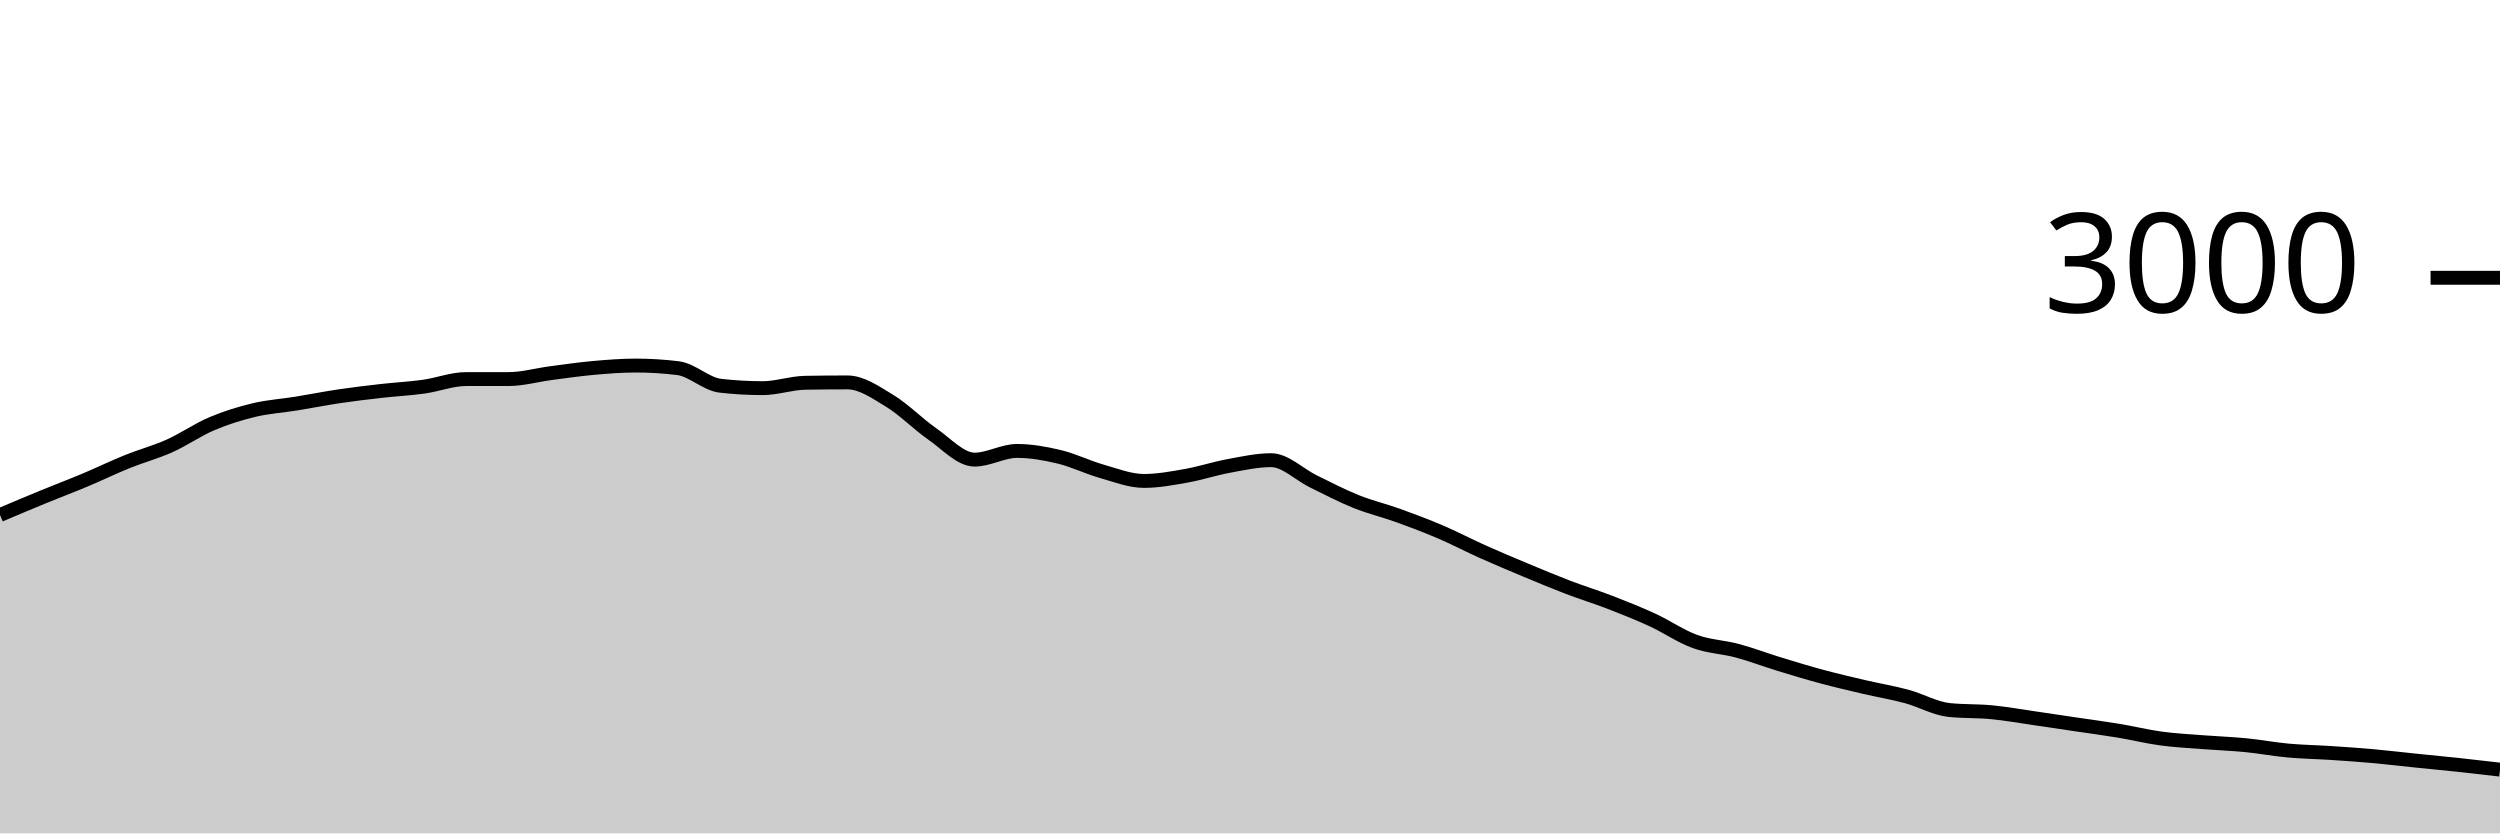
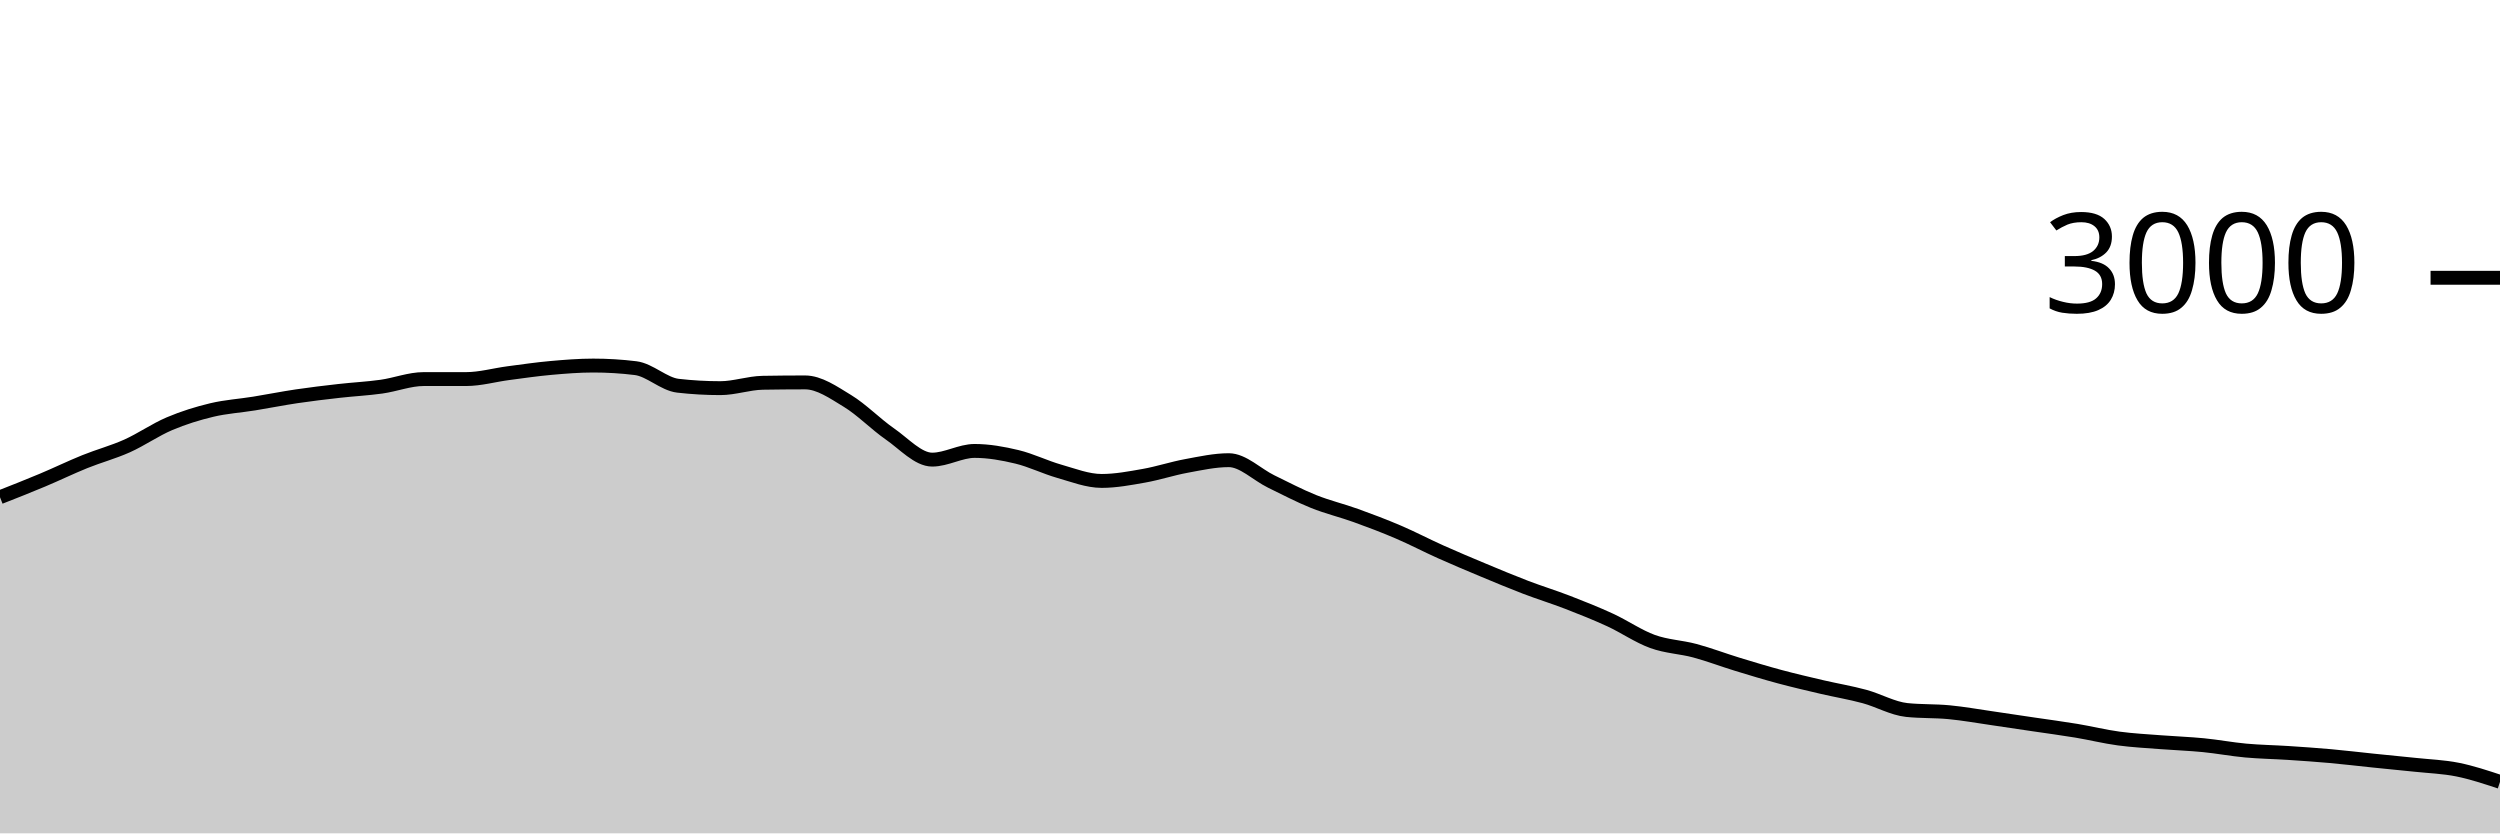
<svg xmlns="http://www.w3.org/2000/svg" viewBox="0 0 180 60">
  <g transform="translate(0,20)">
-     <path class="area" fill="rgba(0, 0, 0, 0.2)" d="M0,17.08C1.017,16.649,2.034,16.218,3.051,15.8C4.068,15.382,5.085,15,6.102,14.573C7.119,14.147,8.136,13.651,9.153,13.24C10.169,12.829,11.186,12.562,12.203,12.107C13.22,11.651,14.237,10.938,15.254,10.507C16.271,10.076,17.288,9.762,18.305,9.52C19.322,9.278,20.339,9.218,21.356,9.053C22.373,8.889,23.39,8.684,24.407,8.533C25.424,8.382,26.441,8.262,27.458,8.147C28.475,8.031,29.492,7.982,30.508,7.84C31.525,7.698,32.542,7.293,33.559,7.293C34.576,7.293,35.593,7.293,36.61,7.293C37.627,7.293,38.644,7,39.661,6.867C40.678,6.733,41.695,6.584,42.712,6.493C43.729,6.402,44.746,6.32,45.763,6.32C46.78,6.32,47.797,6.382,48.814,6.507C49.831,6.631,50.847,7.658,51.864,7.773C52.881,7.889,53.898,7.947,54.915,7.947C55.932,7.947,56.949,7.578,57.966,7.56C58.983,7.542,60,7.533,61.017,7.533C62.034,7.533,63.051,8.249,64.068,8.867C65.085,9.484,66.102,10.536,67.119,11.24C68.136,11.944,69.153,13.093,70.169,13.093C71.186,13.093,72.203,12.467,73.22,12.467C74.237,12.467,75.254,12.649,76.271,12.893C77.288,13.138,78.305,13.644,79.322,13.933C80.339,14.222,81.356,14.627,82.373,14.627C83.39,14.627,84.407,14.433,85.424,14.253C86.441,14.073,87.458,13.733,88.475,13.547C89.492,13.36,90.508,13.133,91.525,13.133C92.542,13.133,93.559,14.171,94.576,14.667C95.593,15.162,96.61,15.698,97.627,16.107C98.644,16.516,99.661,16.753,100.678,17.12C101.695,17.487,102.712,17.871,103.729,18.307C104.746,18.742,105.763,19.278,106.78,19.733C107.797,20.189,108.814,20.616,109.831,21.04C110.847,21.464,111.864,21.891,112.881,22.28C113.898,22.669,114.915,22.98,115.932,23.373C116.949,23.767,117.966,24.171,118.983,24.64C120,25.109,121.017,25.818,122.034,26.187C123.051,26.556,124.068,26.58,125.085,26.853C126.102,27.127,127.119,27.516,128.136,27.827C129.153,28.138,130.169,28.447,131.186,28.72C132.203,28.993,133.22,29.229,134.237,29.467C135.254,29.704,136.271,29.871,137.288,30.147C138.305,30.422,139.322,31.013,140.339,31.12C141.356,31.227,142.373,31.182,143.39,31.28C144.407,31.378,145.424,31.56,146.441,31.707C147.458,31.853,148.475,32.009,149.492,32.16C150.508,32.311,151.525,32.444,152.542,32.613C153.559,32.782,154.576,33.036,155.593,33.173C156.61,33.311,157.627,33.36,158.644,33.44C159.661,33.52,160.678,33.553,161.695,33.653C162.712,33.753,163.729,33.947,164.746,34.04C165.763,34.133,166.78,34.147,167.797,34.213C168.814,34.28,169.831,34.349,170.847,34.44C171.864,34.531,172.881,34.656,173.898,34.76C174.915,34.864,175.932,34.958,176.949,35.067C177.966,35.176,178.983,35.294,180,35.413L180,40C178.983,40,177.966,40,176.949,40C175.932,40,174.915,40,173.898,40C172.881,40,171.864,40,170.847,40C169.831,40,168.814,40,167.797,40C166.78,40,165.763,40,164.746,40C163.729,40,162.712,40,161.695,40C160.678,40,159.661,40,158.644,40C157.627,40,156.61,40,155.593,40C154.576,40,153.559,40,152.542,40C151.525,40,150.508,40,149.492,40C148.475,40,147.458,40,146.441,40C145.424,40,144.407,40,143.39,40C142.373,40,141.356,40,140.339,40C139.322,40,138.305,40,137.288,40C136.271,40,135.254,40,134.237,40C133.22,40,132.203,40,131.186,40C130.169,40,129.153,40,128.136,40C127.119,40,126.102,40,125.085,40C124.068,40,123.051,40,122.034,40C121.017,40,120,40,118.983,40C117.966,40,116.949,40,115.932,40C114.915,40,113.898,40,112.881,40C111.864,40,110.847,40,109.831,40C108.814,40,107.797,40,106.78,40C105.763,40,104.746,40,103.729,40C102.712,40,101.695,40,100.678,40C99.661,40,98.644,40,97.627,40C96.61,40,95.593,40,94.576,40C93.559,40,92.542,40,91.525,40C90.508,40,89.492,40,88.475,40C87.458,40,86.441,40,85.424,40C84.407,40,83.39,40,82.373,40C81.356,40,80.339,40,79.322,40C78.305,40,77.288,40,76.271,40C75.254,40,74.237,40,73.22,40C72.203,40,71.186,40,70.169,40C69.153,40,68.136,40,67.119,40C66.102,40,65.085,40,64.068,40C63.051,40,62.034,40,61.017,40C60,40,58.983,40,57.966,40C56.949,40,55.932,40,54.915,40C53.898,40,52.881,40,51.864,40C50.847,40,49.831,40,48.814,40C47.797,40,46.78,40,45.763,40C44.746,40,43.729,40,42.712,40C41.695,40,40.678,40,39.661,40C38.644,40,37.627,40,36.61,40C35.593,40,34.576,40,33.559,40C32.542,40,31.525,40,30.508,40C29.492,40,28.475,40,27.458,40C26.441,40,25.424,40,24.407,40C23.39,40,22.373,40,21.356,40C20.339,40,19.322,40,18.305,40C17.288,40,16.271,40,15.254,40C14.237,40,13.22,40,12.203,40C11.186,40,10.169,40,9.153,40C8.136,40,7.119,40,6.102,40C5.085,40,4.068,40,3.051,40C2.034,40,1.017,40,0,40Z" />
-     <path class="line" stroke="black" fill="none" d="M0,17.08C1.017,16.649,2.034,16.218,3.051,15.8C4.068,15.382,5.085,15,6.102,14.573C7.119,14.147,8.136,13.651,9.153,13.24C10.169,12.829,11.186,12.562,12.203,12.107C13.22,11.651,14.237,10.938,15.254,10.507C16.271,10.076,17.288,9.762,18.305,9.52C19.322,9.278,20.339,9.218,21.356,9.053C22.373,8.889,23.39,8.684,24.407,8.533C25.424,8.382,26.441,8.262,27.458,8.147C28.475,8.031,29.492,7.982,30.508,7.84C31.525,7.698,32.542,7.293,33.559,7.293C34.576,7.293,35.593,7.293,36.61,7.293C37.627,7.293,38.644,7,39.661,6.867C40.678,6.733,41.695,6.584,42.712,6.493C43.729,6.402,44.746,6.32,45.763,6.32C46.78,6.32,47.797,6.382,48.814,6.507C49.831,6.631,50.847,7.658,51.864,7.773C52.881,7.889,53.898,7.947,54.915,7.947C55.932,7.947,56.949,7.578,57.966,7.56C58.983,7.542,60,7.533,61.017,7.533C62.034,7.533,63.051,8.249,64.068,8.867C65.085,9.484,66.102,10.536,67.119,11.24C68.136,11.944,69.153,13.093,70.169,13.093C71.186,13.093,72.203,12.467,73.22,12.467C74.237,12.467,75.254,12.649,76.271,12.893C77.288,13.138,78.305,13.644,79.322,13.933C80.339,14.222,81.356,14.627,82.373,14.627C83.39,14.627,84.407,14.433,85.424,14.253C86.441,14.073,87.458,13.733,88.475,13.547C89.492,13.36,90.508,13.133,91.525,13.133C92.542,13.133,93.559,14.171,94.576,14.667C95.593,15.162,96.61,15.698,97.627,16.107C98.644,16.516,99.661,16.753,100.678,17.12C101.695,17.487,102.712,17.871,103.729,18.307C104.746,18.742,105.763,19.278,106.78,19.733C107.797,20.189,108.814,20.616,109.831,21.04C110.847,21.464,111.864,21.891,112.881,22.28C113.898,22.669,114.915,22.98,115.932,23.373C116.949,23.767,117.966,24.171,118.983,24.64C120,25.109,121.017,25.818,122.034,26.187C123.051,26.556,124.068,26.58,125.085,26.853C126.102,27.127,127.119,27.516,128.136,27.827C129.153,28.138,130.169,28.447,131.186,28.72C132.203,28.993,133.22,29.229,134.237,29.467C135.254,29.704,136.271,29.871,137.288,30.147C138.305,30.422,139.322,31.013,140.339,31.12C141.356,31.227,142.373,31.182,143.39,31.28C144.407,31.378,145.424,31.56,146.441,31.707C147.458,31.853,148.475,32.009,149.492,32.16C150.508,32.311,151.525,32.444,152.542,32.613C153.559,32.782,154.576,33.036,155.593,33.173C156.61,33.311,157.627,33.36,158.644,33.44C159.661,33.52,160.678,33.553,161.695,33.653C162.712,33.753,163.729,33.947,164.746,34.04C165.763,34.133,166.78,34.147,167.797,34.213C168.814,34.28,169.831,34.349,170.847,34.44C171.864,34.531,172.881,34.656,173.898,34.76C174.915,34.864,175.932,34.958,176.949,35.067C177.966,35.176,178.983,35.294,180,35.413" />
+     <path class="area" fill="rgba(0, 0, 0, 0.2)" d="M0,15.8C1.017,15.4,2.034,15,3.051,14.573C4.068,14.147,5.085,13.651,6.102,13.24C7.119,12.829,8.136,12.562,9.153,12.107C10.169,11.651,11.186,10.938,12.203,10.507C13.22,10.076,14.237,9.762,15.254,9.52C16.271,9.278,17.288,9.218,18.305,9.053C19.322,8.889,20.339,8.684,21.356,8.533C22.373,8.382,23.39,8.262,24.407,8.147C25.424,8.031,26.441,7.982,27.458,7.84C28.475,7.698,29.492,7.293,30.508,7.293C31.525,7.293,32.542,7.293,33.559,7.293C34.576,7.293,35.593,7,36.61,6.867C37.627,6.733,38.644,6.584,39.661,6.493C40.678,6.402,41.695,6.32,42.712,6.32C43.729,6.32,44.746,6.382,45.763,6.507C46.78,6.631,47.797,7.658,48.814,7.773C49.831,7.889,50.847,7.947,51.864,7.947C52.881,7.947,53.898,7.578,54.915,7.56C55.932,7.542,56.949,7.533,57.966,7.533C58.983,7.533,60,8.249,61.017,8.867C62.034,9.484,63.051,10.536,64.068,11.24C65.085,11.944,66.102,13.093,67.119,13.093C68.136,13.093,69.153,12.467,70.169,12.467C71.186,12.467,72.203,12.649,73.22,12.893C74.237,13.138,75.254,13.644,76.271,13.933C77.288,14.222,78.305,14.627,79.322,14.627C80.339,14.627,81.356,14.433,82.373,14.253C83.39,14.073,84.407,13.733,85.424,13.547C86.441,13.36,87.458,13.133,88.475,13.133C89.492,13.133,90.508,14.171,91.525,14.667C92.542,15.162,93.559,15.698,94.576,16.107C95.593,16.516,96.61,16.753,97.627,17.12C98.644,17.487,99.661,17.871,100.678,18.307C101.695,18.742,102.712,19.278,103.729,19.733C104.746,20.189,105.763,20.616,106.78,21.04C107.797,21.464,108.814,21.891,109.831,22.28C110.847,22.669,111.864,22.98,112.881,23.373C113.898,23.767,114.915,24.171,115.932,24.64C116.949,25.109,117.966,25.818,118.983,26.187C120,26.556,121.017,26.58,122.034,26.853C123.051,27.127,124.068,27.516,125.085,27.827C126.102,28.138,127.119,28.447,128.136,28.72C129.153,28.993,130.169,29.229,131.186,29.467C132.203,29.704,133.22,29.871,134.237,30.147C135.254,30.422,136.271,31.013,137.288,31.12C138.305,31.227,139.322,31.182,140.339,31.28C141.356,31.378,142.373,31.56,143.39,31.707C144.407,31.853,145.424,32.009,146.441,32.16C147.458,32.311,148.475,32.444,149.492,32.613C150.508,32.782,151.525,33.036,152.542,33.173C153.559,33.311,154.576,33.36,155.593,33.44C156.61,33.52,157.627,33.553,158.644,33.653C159.661,33.753,160.678,33.947,161.695,34.04C162.712,34.133,163.729,34.147,164.746,34.213C165.763,34.28,166.78,34.349,167.797,34.44C168.814,34.531,169.831,34.656,170.847,34.76C171.864,34.864,172.881,34.958,173.898,35.067C174.915,35.176,175.932,35.209,176.949,35.413C177.966,35.618,178.983,35.956,180,36.293L180,40C178.983,40,177.966,40,176.949,40C175.932,40,174.915,40,173.898,40C172.881,40,171.864,40,170.847,40C169.831,40,168.814,40,167.797,40C166.78,40,165.763,40,164.746,40C163.729,40,162.712,40,161.695,40C160.678,40,159.661,40,158.644,40C157.627,40,156.61,40,155.593,40C154.576,40,153.559,40,152.542,40C151.525,40,150.508,40,149.492,40C148.475,40,147.458,40,146.441,40C145.424,40,144.407,40,143.39,40C142.373,40,141.356,40,140.339,40C139.322,40,138.305,40,137.288,40C136.271,40,135.254,40,134.237,40C133.22,40,132.203,40,131.186,40C130.169,40,129.153,40,128.136,40C127.119,40,126.102,40,125.085,40C124.068,40,123.051,40,122.034,40C121.017,40,120,40,118.983,40C117.966,40,116.949,40,115.932,40C114.915,40,113.898,40,112.881,40C111.864,40,110.847,40,109.831,40C108.814,40,107.797,40,106.78,40C105.763,40,104.746,40,103.729,40C102.712,40,101.695,40,100.678,40C99.661,40,98.644,40,97.627,40C96.61,40,95.593,40,94.576,40C93.559,40,92.542,40,91.525,40C90.508,40,89.492,40,88.475,40C87.458,40,86.441,40,85.424,40C84.407,40,83.39,40,82.373,40C81.356,40,80.339,40,79.322,40C78.305,40,77.288,40,76.271,40C75.254,40,74.237,40,73.22,40C72.203,40,71.186,40,70.169,40C69.153,40,68.136,40,67.119,40C66.102,40,65.085,40,64.068,40C63.051,40,62.034,40,61.017,40C60,40,58.983,40,57.966,40C56.949,40,55.932,40,54.915,40C53.898,40,52.881,40,51.864,40C50.847,40,49.831,40,48.814,40C47.797,40,46.78,40,45.763,40C44.746,40,43.729,40,42.712,40C41.695,40,40.678,40,39.661,40C38.644,40,37.627,40,36.61,40C35.593,40,34.576,40,33.559,40C32.542,40,31.525,40,30.508,40C29.492,40,28.475,40,27.458,40C26.441,40,25.424,40,24.407,40C23.39,40,22.373,40,21.356,40C20.339,40,19.322,40,18.305,40C17.288,40,16.271,40,15.254,40C14.237,40,13.22,40,12.203,40C11.186,40,10.169,40,9.153,40C8.136,40,7.119,40,6.102,40C5.085,40,4.068,40,3.051,40C2.034,40,1.017,40,0,40Z" />
+     <path class="line" stroke="black" fill="none" d="M0,15.8C1.017,15.4,2.034,15,3.051,14.573C4.068,14.147,5.085,13.651,6.102,13.24C7.119,12.829,8.136,12.562,9.153,12.107C10.169,11.651,11.186,10.938,12.203,10.507C13.22,10.076,14.237,9.762,15.254,9.52C16.271,9.278,17.288,9.218,18.305,9.053C19.322,8.889,20.339,8.684,21.356,8.533C22.373,8.382,23.39,8.262,24.407,8.147C25.424,8.031,26.441,7.982,27.458,7.84C28.475,7.698,29.492,7.293,30.508,7.293C31.525,7.293,32.542,7.293,33.559,7.293C34.576,7.293,35.593,7,36.61,6.867C37.627,6.733,38.644,6.584,39.661,6.493C40.678,6.402,41.695,6.32,42.712,6.32C43.729,6.32,44.746,6.382,45.763,6.507C46.78,6.631,47.797,7.658,48.814,7.773C49.831,7.889,50.847,7.947,51.864,7.947C52.881,7.947,53.898,7.578,54.915,7.56C55.932,7.542,56.949,7.533,57.966,7.533C58.983,7.533,60,8.249,61.017,8.867C62.034,9.484,63.051,10.536,64.068,11.24C65.085,11.944,66.102,13.093,67.119,13.093C68.136,13.093,69.153,12.467,70.169,12.467C71.186,12.467,72.203,12.649,73.22,12.893C74.237,13.138,75.254,13.644,76.271,13.933C77.288,14.222,78.305,14.627,79.322,14.627C80.339,14.627,81.356,14.433,82.373,14.253C83.39,14.073,84.407,13.733,85.424,13.547C86.441,13.36,87.458,13.133,88.475,13.133C89.492,13.133,90.508,14.171,91.525,14.667C92.542,15.162,93.559,15.698,94.576,16.107C95.593,16.516,96.61,16.753,97.627,17.12C98.644,17.487,99.661,17.871,100.678,18.307C101.695,18.742,102.712,19.278,103.729,19.733C104.746,20.189,105.763,20.616,106.78,21.04C107.797,21.464,108.814,21.891,109.831,22.28C110.847,22.669,111.864,22.98,112.881,23.373C113.898,23.767,114.915,24.171,115.932,24.64C116.949,25.109,117.966,25.818,118.983,26.187C120,26.556,121.017,26.58,122.034,26.853C123.051,27.127,124.068,27.516,125.085,27.827C126.102,28.138,127.119,28.447,128.136,28.72C129.153,28.993,130.169,29.229,131.186,29.467C132.203,29.704,133.22,29.871,134.237,30.147C135.254,30.422,136.271,31.013,137.288,31.12C138.305,31.227,139.322,31.182,140.339,31.28C141.356,31.378,142.373,31.56,143.39,31.707C144.407,31.853,145.424,32.009,146.441,32.16C147.458,32.311,148.475,32.444,149.492,32.613C150.508,32.782,151.525,33.036,152.542,33.173C153.559,33.311,154.576,33.36,155.593,33.44C156.61,33.52,157.627,33.553,158.644,33.653C159.661,33.753,160.678,33.947,161.695,34.04C162.712,34.133,163.729,34.147,164.746,34.213C165.763,34.28,166.78,34.349,167.797,34.44C168.814,34.531,169.831,34.656,170.847,34.76C171.864,34.864,172.881,34.958,173.898,35.067C174.915,35.176,175.932,35.209,176.949,35.413C177.966,35.618,178.983,35.956,180,36.293" />
    <path class="axis-ceiling" stroke-width="1" stroke="black" fill="none" d="M175,0L180,0" />
    <text class="axis-ceiling-label" font-family="sans-serif" text-anchor="end" font-size="10px" x="170" y="2.5">3000</text>
  </g>
</svg>
